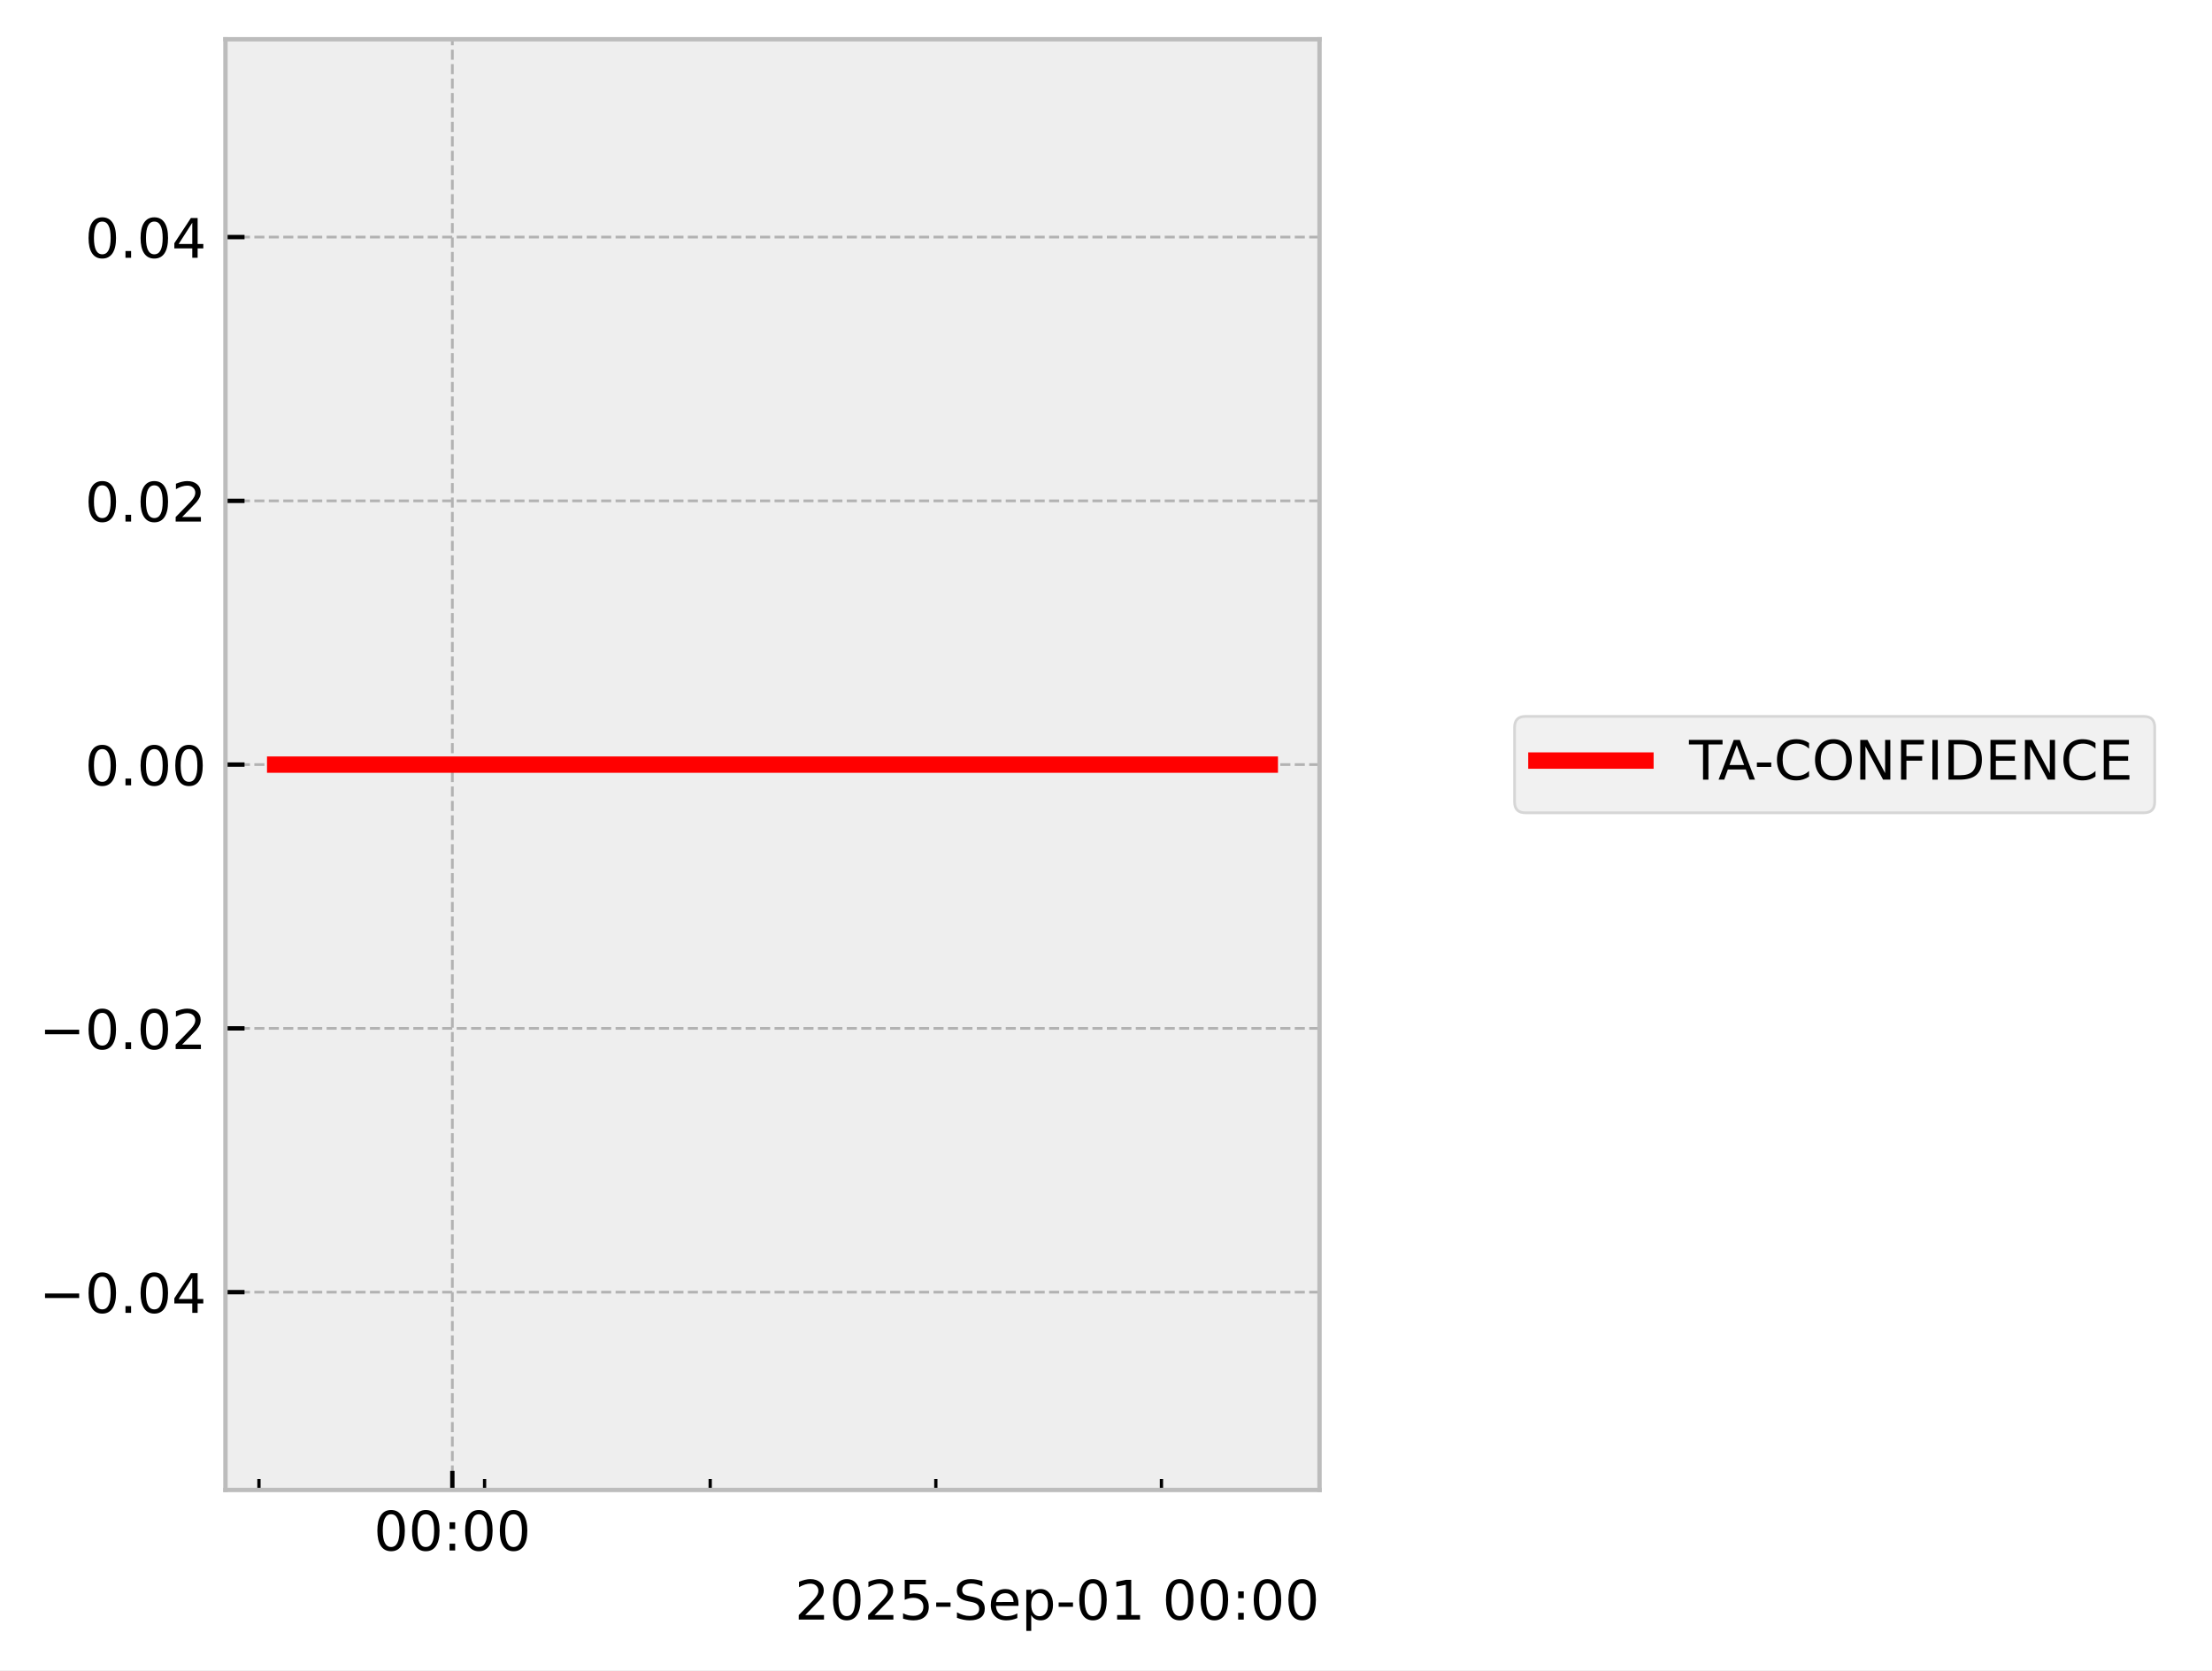
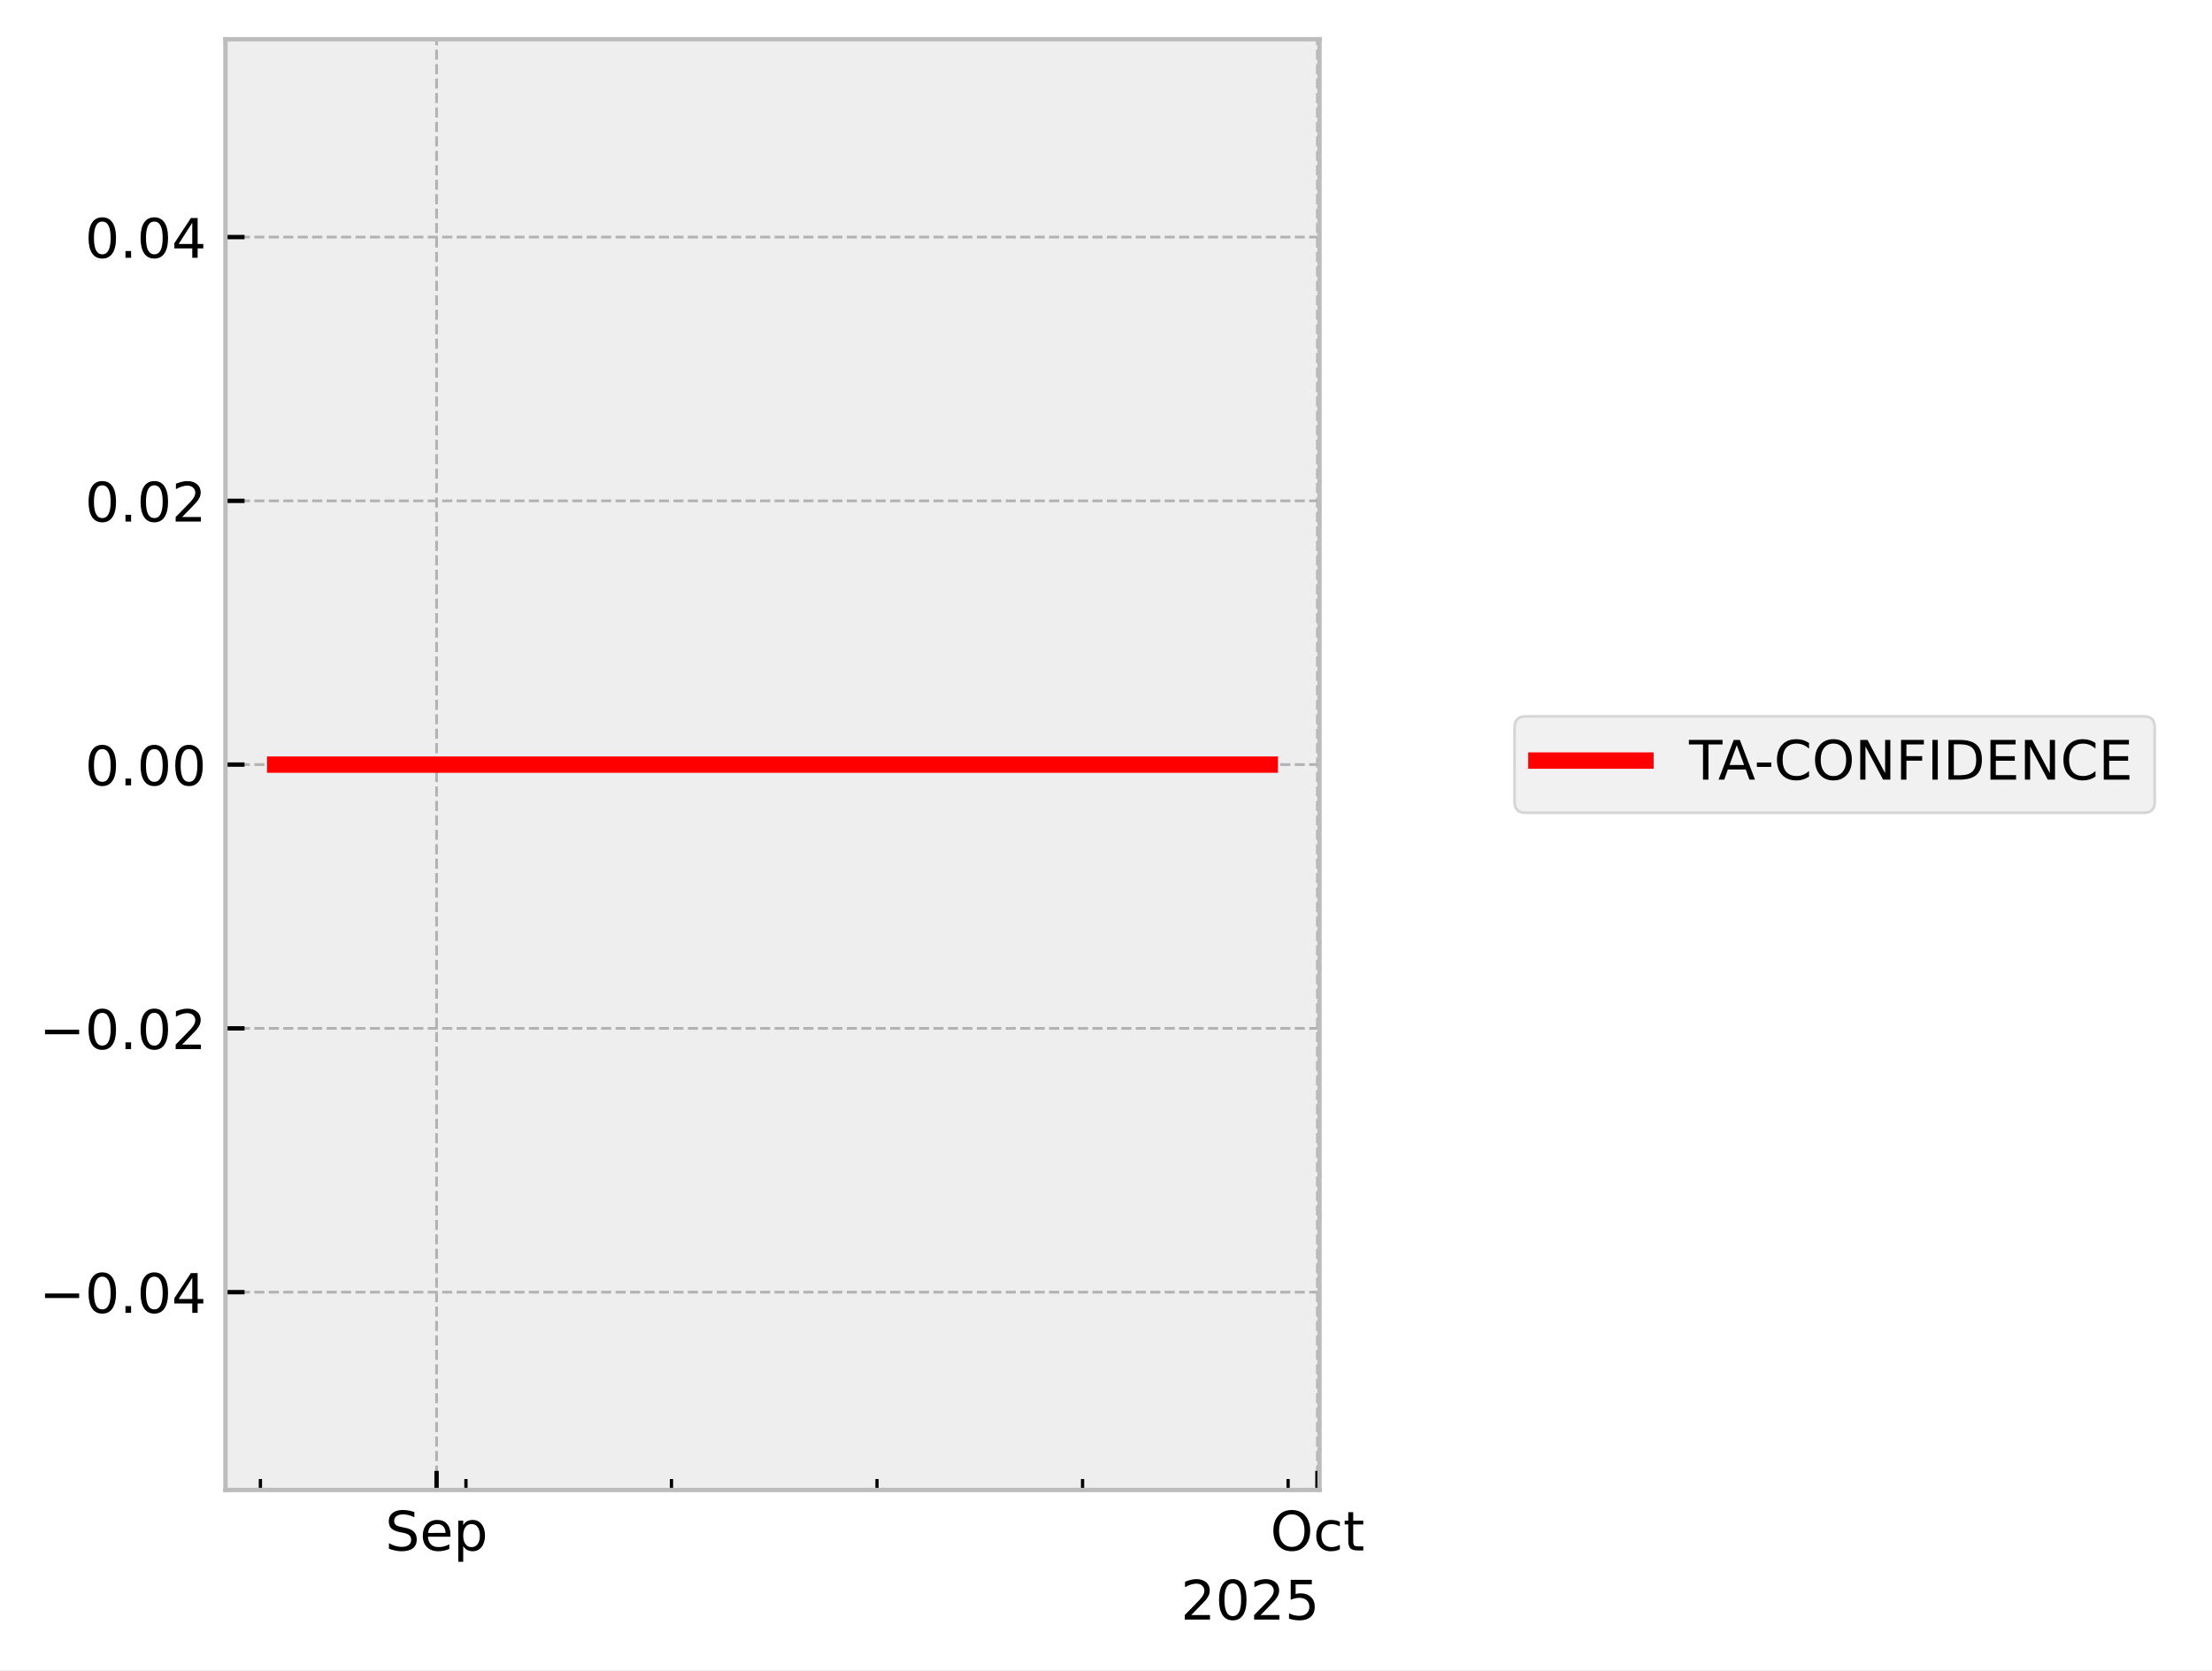
<svg xmlns="http://www.w3.org/2000/svg" xmlns:xlink="http://www.w3.org/1999/xlink" width="405.665pt" height="306.368pt" viewBox="0 0 405.665 306.368" version="1.1">
  <defs>
    <style type="text/css">*{stroke-linejoin: round; stroke-linecap: butt}</style>
  </defs>
  <g id="figure_1">
    <g id="patch_1">
      <path d="M 0 306.368  L 405.665 306.368  L 405.665 0  L 0 0  z " style="fill: #ffffff" />
    </g>
    <g id="axes_1">
      <g id="patch_2">
        <path d="M 41.345 273.312  L 241.991 273.312  L 241.991 7.2  L 41.345 7.2  z " style="fill: #eeeeee" />
      </g>
      <g id="matplotlib.axis_1">
        <g id="xtick_1">
          <g id="line2d_1">
-             <path d="M 82.957 273.312  L 82.957 7.2  " clip-path="url(#p230ce67627)" style="fill: none; stroke-dasharray: 1.85,0.8; stroke-dashoffset: 0; stroke: #b2b2b2; stroke-width: 0.5" />
+             <path d="M 80.065 273.312  L 80.065 7.2  " clip-path="url(#p00e4233cc8)" style="fill: none; stroke-dasharray: 1.85,0.8; stroke-dashoffset: 0; stroke: #b2b2b2; stroke-width: 0.5" />
          </g>
          <g id="line2d_2">
            <defs>
-               <path id="m13a6aa379c" d="M 0 0  L 0 -3.5  " style="stroke: #000000; stroke-width: 0.8" />
-             </defs>
-             <g>
-               <use xlink:href="#m13a6aa379c" x="82.957" y="273.312" style="stroke: #000000; stroke-width: 0.8" />
+               <path id="m45eb4b450c" d="M 0 0  L 0 -3.5  " style="stroke: #000000; stroke-width: 0.8" />
+             </defs>
+             <g>
+               <use xlink:href="#m45eb4b450c" x="80.065" y="273.312" style="stroke: #000000; stroke-width: 0.8" />
            </g>
          </g>
          <g id="text_1">
-             <g transform="translate(68.54776 284.4104) scale(0.1 -0.1)">
+             <g transform="translate(70.63969 284.4104) scale(0.1 -0.1)">
              <defs>
-                 <path id="DejaVuSans-30" d="M 2034 4250  Q 1547 4250 1301 3770  Q 1056 3291 1056 2328  Q 1056 1369 1301 889  Q 1547 409 2034 409  Q 2525 409 2770 889  Q 3016 1369 3016 2328  Q 3016 3291 2770 3770  Q 2525 4250 2034 4250  z M 2034 4750  Q 2819 4750 3233 4129  Q 3647 3509 3647 2328  Q 3647 1150 3233 529  Q 2819 -91 2034 -91  Q 1250 -91 836 529  Q 422 1150 422 2328  Q 422 3509 836 4129  Q 1250 4750 2034 4750  z " transform="scale(0.015625)" />
-                 <path id="DejaVuSans-3a" d="M 750 794  L 1409 794  L 1409 0  L 750 0  L 750 794  z M 750 3309  L 1409 3309  L 1409 2516  L 750 2516  L 750 3309  z " transform="scale(0.015625)" />
+                 <path id="DejaVuSans-53" d="M 3425 4513  L 3425 3897  Q 3066 4069 2747 4153  Q 2428 4238 2131 4238  Q 1616 4238 1336 4038  Q 1056 3838 1056 3469  Q 1056 3159 1242 3001  Q 1428 2844 1947 2747  L 2328 2669  Q 3034 2534 3370 2195  Q 3706 1856 3706 1288  Q 3706 609 3251 259  Q 2797 -91 1919 -91  Q 1588 -91 1214 -16  Q 841 59 441 206  L 441 856  Q 825 641 1194 531  Q 1563 422 1919 422  Q 2459 422 2753 634  Q 3047 847 3047 1241  Q 3047 1584 2836 1778  Q 2625 1972 2144 2069  L 1759 2144  Q 1053 2284 737 2584  Q 422 2884 422 3419  Q 422 4038 858 4394  Q 1294 4750 2059 4750  Q 2388 4750 2728 4690  Q 3069 4631 3425 4513  z " transform="scale(0.015625)" />
+                 <path id="DejaVuSans-65" d="M 3597 1894  L 3597 1613  L 953 1613  Q 991 1019 1311 708  Q 1631 397 2203 397  Q 2534 397 2845 478  Q 3156 559 3463 722  L 3463 178  Q 3153 47 2828 -22  Q 2503 -91 2169 -91  Q 1331 -91 842 396  Q 353 884 353 1716  Q 353 2575 817 3079  Q 1281 3584 2069 3584  Q 2775 3584 3186 3129  Q 3597 2675 3597 1894  z M 3022 2063  Q 3016 2534 2758 2815  Q 2500 3097 2075 3097  Q 1594 3097 1305 2825  Q 1016 2553 972 2059  L 3022 2063  z " transform="scale(0.015625)" />
+                 <path id="DejaVuSans-70" d="M 1159 525  L 1159 -1331  L 581 -1331  L 581 3500  L 1159 3500  L 1159 2969  Q 1341 3281 1617 3432  Q 1894 3584 2278 3584  Q 2916 3584 3314 3078  Q 3713 2572 3713 1747  Q 3713 922 3314 415  Q 2916 -91 2278 -91  Q 1894 -91 1617 61  Q 1341 213 1159 525  z M 3116 1747  Q 3116 2381 2855 2742  Q 2594 3103 2138 3103  Q 1681 3103 1420 2742  Q 1159 2381 1159 1747  Q 1159 1113 1420 752  Q 1681 391 2138 391  Q 2594 391 2855 752  Q 3116 1113 3116 1747  z " transform="scale(0.015625)" />
              </defs>
-               <use xlink:href="#DejaVuSans-30" />
-               <use xlink:href="#DejaVuSans-30" transform="translate(63.62305 0)" />
-               <use xlink:href="#DejaVuSans-3a" transform="translate(127.2461 0)" />
-               <use xlink:href="#DejaVuSans-30" transform="translate(160.9375 0)" />
-               <use xlink:href="#DejaVuSans-30" transform="translate(224.5605 0)" />
+               <use xlink:href="#DejaVuSans-53" />
+               <use xlink:href="#DejaVuSans-65" transform="translate(63.47656 0)" />
+               <use xlink:href="#DejaVuSans-70" transform="translate(125 0)" />
            </g>
          </g>
        </g>
        <g id="xtick_2">
          <g id="line2d_3">
-             <defs>
-               <path id="mc8c1e9dc4e" d="M 0 0  L 0 -2  " style="stroke: #000000; stroke-width: 0.6" />
-             </defs>
-             <g>
-               <use xlink:href="#mc8c1e9dc4e" x="47.49" y="273.312" style="stroke: #000000; stroke-width: 0.6" />
+             <path d="M 241.612 273.312  L 241.612 7.2  " clip-path="url(#p00e4233cc8)" style="fill: none; stroke-dasharray: 1.85,0.8; stroke-dashoffset: 0; stroke: #b2b2b2; stroke-width: 0.5" />
+           </g>
+           <g id="line2d_4">
+             <g>
+               <use xlink:href="#m45eb4b450c" x="241.612" y="273.312" style="stroke: #000000; stroke-width: 0.8" />
+             </g>
+           </g>
+           <g id="text_2">
+             <g transform="translate(232.9669 284.4104) scale(0.1 -0.1)">
+               <defs>
+                 <path id="DejaVuSans-4f" d="M 2522 4238  Q 1834 4238 1429 3725  Q 1025 3213 1025 2328  Q 1025 1447 1429 934  Q 1834 422 2522 422  Q 3209 422 3611 934  Q 4013 1447 4013 2328  Q 4013 3213 3611 3725  Q 3209 4238 2522 4238  z M 2522 4750  Q 3503 4750 4090 4092  Q 4678 3434 4678 2328  Q 4678 1225 4090 567  Q 3503 -91 2522 -91  Q 1538 -91 948 565  Q 359 1222 359 2328  Q 359 3434 948 4092  Q 1538 4750 2522 4750  z " transform="scale(0.015625)" />
+                 <path id="DejaVuSans-63" d="M 3122 3366  L 3122 2828  Q 2878 2963 2633 3030  Q 2388 3097 2138 3097  Q 1578 3097 1268 2742  Q 959 2388 959 1747  Q 959 1106 1268 751  Q 1578 397 2138 397  Q 2388 397 2633 464  Q 2878 531 3122 666  L 3122 134  Q 2881 22 2623 -34  Q 2366 -91 2075 -91  Q 1284 -91 818 406  Q 353 903 353 1747  Q 353 2603 823 3093  Q 1294 3584 2113 3584  Q 2378 3584 2631 3529  Q 2884 3475 3122 3366  z " transform="scale(0.015625)" />
+                 <path id="DejaVuSans-74" d="M 1172 4494  L 1172 3500  L 2356 3500  L 2356 3053  L 1172 3053  L 1172 1153  Q 1172 725 1289 603  Q 1406 481 1766 481  L 2356 481  L 2356 0  L 1766 0  Q 1100 0 847 248  Q 594 497 594 1153  L 594 3053  L 172 3053  L 172 3500  L 594 3500  L 594 4494  L 1172 4494  z " transform="scale(0.015625)" />
+               </defs>
+               <use xlink:href="#DejaVuSans-4f" />
+               <use xlink:href="#DejaVuSans-63" transform="translate(78.71094 0)" />
+               <use xlink:href="#DejaVuSans-74" transform="translate(133.6914 0)" />
            </g>
          </g>
        </g>
        <g id="xtick_3">
-           <g id="line2d_4">
-             <g>
-               <use xlink:href="#mc8c1e9dc4e" x="88.868" y="273.312" style="stroke: #000000; stroke-width: 0.6" />
+           <g id="line2d_5">
+             <defs>
+               <path id="m19cc495a29" d="M 0 0  L 0 -2  " style="stroke: #000000; stroke-width: 0.6" />
+             </defs>
+             <g>
+               <use xlink:href="#m19cc495a29" x="47.755" y="273.312" style="stroke: #000000; stroke-width: 0.6" />
            </g>
          </g>
        </g>
        <g id="xtick_4">
-           <g id="line2d_5">
-             <g>
-               <use xlink:href="#mc8c1e9dc4e" x="130.246" y="273.312" style="stroke: #000000; stroke-width: 0.6" />
+           <g id="line2d_6">
+             <g>
+               <use xlink:href="#m19cc495a29" x="85.45" y="273.312" style="stroke: #000000; stroke-width: 0.6" />
            </g>
          </g>
        </g>
        <g id="xtick_5">
-           <g id="line2d_6">
-             <g>
-               <use xlink:href="#mc8c1e9dc4e" x="171.624" y="273.312" style="stroke: #000000; stroke-width: 0.6" />
+           <g id="line2d_7">
+             <g>
+               <use xlink:href="#m19cc495a29" x="123.144" y="273.312" style="stroke: #000000; stroke-width: 0.6" />
            </g>
          </g>
        </g>
        <g id="xtick_6">
-           <g id="line2d_7">
-             <g>
-               <use xlink:href="#mc8c1e9dc4e" x="213.002" y="273.312" style="stroke: #000000; stroke-width: 0.6" />
-             </g>
-           </g>
-         </g>
-         <g id="text_2">
-           <g transform="translate(145.7537 297.0886) scale(0.1 -0.1)">
+           <g id="line2d_8">
+             <g>
+               <use xlink:href="#m19cc495a29" x="160.838" y="273.312" style="stroke: #000000; stroke-width: 0.6" />
+             </g>
+           </g>
+         </g>
+         <g id="xtick_7">
+           <g id="line2d_9">
+             <g>
+               <use xlink:href="#m19cc495a29" x="198.533" y="273.312" style="stroke: #000000; stroke-width: 0.6" />
+             </g>
+           </g>
+         </g>
+         <g id="xtick_8">
+           <g id="line2d_10">
+             <g>
+               <use xlink:href="#m19cc495a29" x="236.227" y="273.312" style="stroke: #000000; stroke-width: 0.6" />
+             </g>
+           </g>
+         </g>
+         <g id="text_3">
+           <g transform="translate(216.5412 297.0886) scale(0.1 -0.1)">
            <defs>
              <path id="DejaVuSans-32" d="M 1228 531  L 3431 531  L 3431 0  L 469 0  L 469 531  Q 828 903 1448 1529  Q 2069 2156 2228 2338  Q 2531 2678 2651 2914  Q 2772 3150 2772 3378  Q 2772 3750 2511 3984  Q 2250 4219 1831 4219  Q 1534 4219 1204 4116  Q 875 4013 500 3803  L 500 4441  Q 881 4594 1212 4672  Q 1544 4750 1819 4750  Q 2544 4750 2975 4387  Q 3406 4025 3406 3419  Q 3406 3131 3298 2873  Q 3191 2616 2906 2266  Q 2828 2175 2409 1742  Q 1991 1309 1228 531  z " transform="scale(0.015625)" />
+               <path id="DejaVuSans-30" d="M 2034 4250  Q 1547 4250 1301 3770  Q 1056 3291 1056 2328  Q 1056 1369 1301 889  Q 1547 409 2034 409  Q 2525 409 2770 889  Q 3016 1369 3016 2328  Q 3016 3291 2770 3770  Q 2525 4250 2034 4250  z M 2034 4750  Q 2819 4750 3233 4129  Q 3647 3509 3647 2328  Q 3647 1150 3233 529  Q 2819 -91 2034 -91  Q 1250 -91 836 529  Q 422 1150 422 2328  Q 422 3509 836 4129  Q 1250 4750 2034 4750  z " transform="scale(0.015625)" />
              <path id="DejaVuSans-35" d="M 691 4666  L 3169 4666  L 3169 4134  L 1269 4134  L 1269 2991  Q 1406 3038 1543 3061  Q 1681 3084 1819 3084  Q 2600 3084 3056 2656  Q 3513 2228 3513 1497  Q 3513 744 3044 326  Q 2575 -91 1722 -91  Q 1428 -91 1123 -41  Q 819 9 494 109  L 494 744  Q 775 591 1075 516  Q 1375 441 1709 441  Q 2250 441 2565 725  Q 2881 1009 2881 1497  Q 2881 1984 2565 2268  Q 2250 2553 1709 2553  Q 1456 2553 1204 2497  Q 953 2441 691 2322  L 691 4666  z " transform="scale(0.015625)" />
-               <path id="DejaVuSans-2d" d="M 313 2009  L 1997 2009  L 1997 1497  L 313 1497  L 313 2009  z " transform="scale(0.015625)" />
-               <path id="DejaVuSans-53" d="M 3425 4513  L 3425 3897  Q 3066 4069 2747 4153  Q 2428 4238 2131 4238  Q 1616 4238 1336 4038  Q 1056 3838 1056 3469  Q 1056 3159 1242 3001  Q 1428 2844 1947 2747  L 2328 2669  Q 3034 2534 3370 2195  Q 3706 1856 3706 1288  Q 3706 609 3251 259  Q 2797 -91 1919 -91  Q 1588 -91 1214 -16  Q 841 59 441 206  L 441 856  Q 825 641 1194 531  Q 1563 422 1919 422  Q 2459 422 2753 634  Q 3047 847 3047 1241  Q 3047 1584 2836 1778  Q 2625 1972 2144 2069  L 1759 2144  Q 1053 2284 737 2584  Q 422 2884 422 3419  Q 422 4038 858 4394  Q 1294 4750 2059 4750  Q 2388 4750 2728 4690  Q 3069 4631 3425 4513  z " transform="scale(0.015625)" />
-               <path id="DejaVuSans-65" d="M 3597 1894  L 3597 1613  L 953 1613  Q 991 1019 1311 708  Q 1631 397 2203 397  Q 2534 397 2845 478  Q 3156 559 3463 722  L 3463 178  Q 3153 47 2828 -22  Q 2503 -91 2169 -91  Q 1331 -91 842 396  Q 353 884 353 1716  Q 353 2575 817 3079  Q 1281 3584 2069 3584  Q 2775 3584 3186 3129  Q 3597 2675 3597 1894  z M 3022 2063  Q 3016 2534 2758 2815  Q 2500 3097 2075 3097  Q 1594 3097 1305 2825  Q 1016 2553 972 2059  L 3022 2063  z " transform="scale(0.015625)" />
-               <path id="DejaVuSans-70" d="M 1159 525  L 1159 -1331  L 581 -1331  L 581 3500  L 1159 3500  L 1159 2969  Q 1341 3281 1617 3432  Q 1894 3584 2278 3584  Q 2916 3584 3314 3078  Q 3713 2572 3713 1747  Q 3713 922 3314 415  Q 2916 -91 2278 -91  Q 1894 -91 1617 61  Q 1341 213 1159 525  z M 3116 1747  Q 3116 2381 2855 2742  Q 2594 3103 2138 3103  Q 1681 3103 1420 2742  Q 1159 2381 1159 1747  Q 1159 1113 1420 752  Q 1681 391 2138 391  Q 2594 391 2855 752  Q 3116 1113 3116 1747  z " transform="scale(0.015625)" />
-               <path id="DejaVuSans-31" d="M 794 531  L 1825 531  L 1825 4091  L 703 3866  L 703 4441  L 1819 4666  L 2450 4666  L 2450 531  L 3481 531  L 3481 0  L 794 0  L 794 531  z " transform="scale(0.015625)" />
-               <path id="DejaVuSans-20" transform="scale(0.015625)" />
            </defs>
            <use xlink:href="#DejaVuSans-32" />
            <use xlink:href="#DejaVuSans-30" transform="translate(63.62305 0)" />
            <use xlink:href="#DejaVuSans-32" transform="translate(127.2461 0)" />
            <use xlink:href="#DejaVuSans-35" transform="translate(190.8691 0)" />
-             <use xlink:href="#DejaVuSans-2d" transform="translate(254.4922 0)" />
-             <use xlink:href="#DejaVuSans-53" transform="translate(290.5762 0)" />
-             <use xlink:href="#DejaVuSans-65" transform="translate(354.0527 0)" />
-             <use xlink:href="#DejaVuSans-70" transform="translate(415.5762 0)" />
-             <use xlink:href="#DejaVuSans-2d" transform="translate(479.0527 0)" />
-             <use xlink:href="#DejaVuSans-30" transform="translate(515.1367 0)" />
-             <use xlink:href="#DejaVuSans-31" transform="translate(578.7598 0)" />
-             <use xlink:href="#DejaVuSans-20" transform="translate(642.3828 0)" />
-             <use xlink:href="#DejaVuSans-30" transform="translate(674.1699 0)" />
-             <use xlink:href="#DejaVuSans-30" transform="translate(737.793 0)" />
-             <use xlink:href="#DejaVuSans-3a" transform="translate(801.416 0)" />
-             <use xlink:href="#DejaVuSans-30" transform="translate(835.1074 0)" />
-             <use xlink:href="#DejaVuSans-30" transform="translate(898.7305 0)" />
          </g>
        </g>
      </g>
      <g id="matplotlib.axis_2">
        <g id="ytick_1">
-           <g id="line2d_8">
-             <path d="M 41.345 237.024  L 241.991 237.024  " clip-path="url(#p230ce67627)" style="fill: none; stroke-dasharray: 1.85,0.8; stroke-dashoffset: 0; stroke: #b2b2b2; stroke-width: 0.5" />
-           </g>
-           <g id="line2d_9">
-             <defs>
-               <path id="me4318d8e19" d="M 0 0  L 3.5 0  " style="stroke: #000000; stroke-width: 0.8" />
-             </defs>
-             <g>
-               <use xlink:href="#me4318d8e19" x="41.345" y="237.024" style="stroke: #000000; stroke-width: 0.8" />
-             </g>
-           </g>
-           <g id="text_3">
+           <g id="line2d_11">
+             <path d="M 41.345 237.024  L 241.991 237.024  " clip-path="url(#p00e4233cc8)" style="fill: none; stroke-dasharray: 1.85,0.8; stroke-dashoffset: 0; stroke: #b2b2b2; stroke-width: 0.5" />
+           </g>
+           <g id="line2d_12">
+             <defs>
+               <path id="m14611a30d9" d="M 0 0  L 3.5 0  " style="stroke: #000000; stroke-width: 0.8" />
+             </defs>
+             <g>
+               <use xlink:href="#m14611a30d9" x="41.345" y="237.024" style="stroke: #000000; stroke-width: 0.8" />
+             </g>
+           </g>
+           <g id="text_4">
            <g transform="translate(7.2 240.8232) scale(0.1 -0.1)">
              <defs>
                <path id="DejaVuSans-2212" d="M 678 2272  L 4684 2272  L 4684 1741  L 678 1741  L 678 2272  z " transform="scale(0.015625)" />
                <path id="DejaVuSans-2e" d="M 684 794  L 1344 794  L 1344 0  L 684 0  L 684 794  z " transform="scale(0.015625)" />
                <path id="DejaVuSans-34" d="M 2419 4116  L 825 1625  L 2419 1625  L 2419 4116  z M 2253 4666  L 3047 4666  L 3047 1625  L 3713 1625  L 3713 1100  L 3047 1100  L 3047 0  L 2419 0  L 2419 1100  L 313 1100  L 313 1709  L 2253 4666  z " transform="scale(0.015625)" />
              </defs>
              <use xlink:href="#DejaVuSans-2212" />
              <use xlink:href="#DejaVuSans-30" transform="translate(83.78906 0)" />
              <use xlink:href="#DejaVuSans-2e" transform="translate(147.4121 0)" />
              <use xlink:href="#DejaVuSans-30" transform="translate(179.1992 0)" />
              <use xlink:href="#DejaVuSans-34" transform="translate(242.8223 0)" />
            </g>
          </g>
        </g>
        <g id="ytick_2">
-           <g id="line2d_10">
-             <path d="M 41.345 188.64  L 241.991 188.64  " clip-path="url(#p230ce67627)" style="fill: none; stroke-dasharray: 1.85,0.8; stroke-dashoffset: 0; stroke: #b2b2b2; stroke-width: 0.5" />
-           </g>
-           <g id="line2d_11">
-             <g>
-               <use xlink:href="#me4318d8e19" x="41.345" y="188.64" style="stroke: #000000; stroke-width: 0.8" />
-             </g>
-           </g>
-           <g id="text_4">
+           <g id="line2d_13">
+             <path d="M 41.345 188.64  L 241.991 188.64  " clip-path="url(#p00e4233cc8)" style="fill: none; stroke-dasharray: 1.85,0.8; stroke-dashoffset: 0; stroke: #b2b2b2; stroke-width: 0.5" />
+           </g>
+           <g id="line2d_14">
+             <g>
+               <use xlink:href="#m14611a30d9" x="41.345" y="188.64" style="stroke: #000000; stroke-width: 0.8" />
+             </g>
+           </g>
+           <g id="text_5">
            <g transform="translate(7.2 192.4392) scale(0.1 -0.1)">
              <use xlink:href="#DejaVuSans-2212" />
              <use xlink:href="#DejaVuSans-30" transform="translate(83.78906 0)" />
              <use xlink:href="#DejaVuSans-2e" transform="translate(147.4121 0)" />
              <use xlink:href="#DejaVuSans-30" transform="translate(179.1992 0)" />
              <use xlink:href="#DejaVuSans-32" transform="translate(242.8223 0)" />
            </g>
          </g>
        </g>
        <g id="ytick_3">
-           <g id="line2d_12">
-             <path d="M 41.345 140.256  L 241.991 140.256  " clip-path="url(#p230ce67627)" style="fill: none; stroke-dasharray: 1.85,0.8; stroke-dashoffset: 0; stroke: #b2b2b2; stroke-width: 0.5" />
-           </g>
-           <g id="line2d_13">
-             <g>
-               <use xlink:href="#me4318d8e19" x="41.345" y="140.256" style="stroke: #000000; stroke-width: 0.8" />
-             </g>
-           </g>
-           <g id="text_5">
+           <g id="line2d_15">
+             <path d="M 41.345 140.256  L 241.991 140.256  " clip-path="url(#p00e4233cc8)" style="fill: none; stroke-dasharray: 1.85,0.8; stroke-dashoffset: 0; stroke: #b2b2b2; stroke-width: 0.5" />
+           </g>
+           <g id="line2d_16">
+             <g>
+               <use xlink:href="#m14611a30d9" x="41.345" y="140.256" style="stroke: #000000; stroke-width: 0.8" />
+             </g>
+           </g>
+           <g id="text_6">
            <g transform="translate(15.57969 144.0552) scale(0.1 -0.1)">
              <use xlink:href="#DejaVuSans-30" />
              <use xlink:href="#DejaVuSans-2e" transform="translate(63.62305 0)" />
              <use xlink:href="#DejaVuSans-30" transform="translate(95.41016 0)" />
              <use xlink:href="#DejaVuSans-30" transform="translate(159.0332 0)" />
            </g>
          </g>
        </g>
        <g id="ytick_4">
-           <g id="line2d_14">
-             <path d="M 41.345 91.872  L 241.991 91.872  " clip-path="url(#p230ce67627)" style="fill: none; stroke-dasharray: 1.85,0.8; stroke-dashoffset: 0; stroke: #b2b2b2; stroke-width: 0.5" />
-           </g>
-           <g id="line2d_15">
-             <g>
-               <use xlink:href="#me4318d8e19" x="41.345" y="91.872" style="stroke: #000000; stroke-width: 0.8" />
-             </g>
-           </g>
-           <g id="text_6">
+           <g id="line2d_17">
+             <path d="M 41.345 91.872  L 241.991 91.872  " clip-path="url(#p00e4233cc8)" style="fill: none; stroke-dasharray: 1.85,0.8; stroke-dashoffset: 0; stroke: #b2b2b2; stroke-width: 0.5" />
+           </g>
+           <g id="line2d_18">
+             <g>
+               <use xlink:href="#m14611a30d9" x="41.345" y="91.872" style="stroke: #000000; stroke-width: 0.8" />
+             </g>
+           </g>
+           <g id="text_7">
            <g transform="translate(15.57969 95.67122) scale(0.1 -0.1)">
              <use xlink:href="#DejaVuSans-30" />
              <use xlink:href="#DejaVuSans-2e" transform="translate(63.62305 0)" />
              <use xlink:href="#DejaVuSans-30" transform="translate(95.41016 0)" />
              <use xlink:href="#DejaVuSans-32" transform="translate(159.0332 0)" />
            </g>
          </g>
        </g>
        <g id="ytick_5">
-           <g id="line2d_16">
-             <path d="M 41.345 43.488  L 241.991 43.488  " clip-path="url(#p230ce67627)" style="fill: none; stroke-dasharray: 1.85,0.8; stroke-dashoffset: 0; stroke: #b2b2b2; stroke-width: 0.5" />
-           </g>
-           <g id="line2d_17">
-             <g>
-               <use xlink:href="#me4318d8e19" x="41.345" y="43.488" style="stroke: #000000; stroke-width: 0.8" />
-             </g>
-           </g>
-           <g id="text_7">
+           <g id="line2d_19">
+             <path d="M 41.345 43.488  L 241.991 43.488  " clip-path="url(#p00e4233cc8)" style="fill: none; stroke-dasharray: 1.85,0.8; stroke-dashoffset: 0; stroke: #b2b2b2; stroke-width: 0.5" />
+           </g>
+           <g id="line2d_20">
+             <g>
+               <use xlink:href="#m14611a30d9" x="41.345" y="43.488" style="stroke: #000000; stroke-width: 0.8" />
+             </g>
+           </g>
+           <g id="text_8">
            <g transform="translate(15.57969 47.28722) scale(0.1 -0.1)">
              <use xlink:href="#DejaVuSans-30" />
              <use xlink:href="#DejaVuSans-2e" transform="translate(63.62305 0)" />
              <use xlink:href="#DejaVuSans-30" transform="translate(95.41016 0)" />
              <use xlink:href="#DejaVuSans-34" transform="translate(159.0332 0)" />
            </g>
          </g>
        </g>
      </g>
-       <g id="line2d_18">
-         <path d="M 50.466 140.256  L 51.344 140.256  L 55.984 140.256  L 56.699 140.256  L 56.935 140.256  L 57.444 140.256  L 63.623 140.256  L 69.111 140.256  L 232.871 140.256  " clip-path="url(#p230ce67627)" style="fill: none; stroke: #ff0000; stroke-width: 3; stroke-linecap: square" />
+       <g id="line2d_21">
+         <path d="M 50.466 140.256  L 51.266 140.256  L 55.493 140.256  L 56.144 140.256  L 56.359 140.256  L 56.823 140.256  L 62.451 140.256  L 67.451 140.256  L 232.871 140.256  " clip-path="url(#p00e4233cc8)" style="fill: none; stroke: #ff0000; stroke-width: 3; stroke-linecap: square" />
      </g>
      <g id="patch_3">
        <path d="M 41.345 273.312  L 41.345 7.2  " style="fill: none; stroke: #bcbcbc; stroke-width: 0.8; stroke-linejoin: miter; stroke-linecap: square" />
      </g>
      <g id="patch_4">
        <path d="M 241.991 273.312  L 241.991 7.2  " style="fill: none; stroke: #bcbcbc; stroke-width: 0.8; stroke-linejoin: miter; stroke-linecap: square" />
      </g>
      <g id="patch_5">
        <path d="M 41.345 273.312  L 241.991 273.312  " style="fill: none; stroke: #bcbcbc; stroke-width: 0.8; stroke-linejoin: miter; stroke-linecap: square" />
      </g>
      <g id="patch_6">
        <path d="M 41.345 7.2  L 241.991 7.2  " style="fill: none; stroke: #bcbcbc; stroke-width: 0.8; stroke-linejoin: miter; stroke-linecap: square" />
      </g>
    </g>
    <g id="axes_2">
      <g id="legend_1">
        <g id="patch_7">
          <path d="M 279.763 149.095  L 393.159 149.095  Q 395.159 149.095 395.159 147.095  L 395.159 133.417  Q 395.159 131.417 393.159 131.417  L 279.763 131.417  Q 277.763 131.417 277.763 133.417  L 277.763 147.095  Q 277.763 149.095 279.763 149.095  z " style="fill: #eeeeee; opacity: 0.8; stroke: #cccccc; stroke-width: 0.5; stroke-linejoin: miter" />
        </g>
-         <g id="line2d_19">
+         <g id="line2d_22">
          <path d="M 281.763 139.515  L 291.763 139.515  L 301.763 139.515  " style="fill: none; stroke: #ff0000; stroke-width: 3; stroke-linecap: square" />
        </g>
-         <g id="text_8">
+         <g id="text_9">
          <g transform="translate(309.7634 143.0154) scale(0.1 -0.1)">
            <defs>
              <path id="DejaVuSans-54" d="M -19 4666  L 3928 4666  L 3928 4134  L 2272 4134  L 2272 0  L 1638 0  L 1638 4134  L -19 4134  L -19 4666  z " transform="scale(0.015625)" />
              <path id="DejaVuSans-41" d="M 2188 4044  L 1331 1722  L 3047 1722  L 2188 4044  z M 1831 4666  L 2547 4666  L 4325 0  L 3669 0  L 3244 1197  L 1141 1197  L 716 0  L 50 0  L 1831 4666  z " transform="scale(0.015625)" />
+               <path id="DejaVuSans-2d" d="M 313 2009  L 1997 2009  L 1997 1497  L 313 1497  L 313 2009  z " transform="scale(0.015625)" />
              <path id="DejaVuSans-43" d="M 4122 4306  L 4122 3641  Q 3803 3938 3442 4084  Q 3081 4231 2675 4231  Q 1875 4231 1450 3742  Q 1025 3253 1025 2328  Q 1025 1406 1450 917  Q 1875 428 2675 428  Q 3081 428 3442 575  Q 3803 722 4122 1019  L 4122 359  Q 3791 134 3420 21  Q 3050 -91 2638 -91  Q 1578 -91 968 557  Q 359 1206 359 2328  Q 359 3453 968 4101  Q 1578 4750 2638 4750  Q 3056 4750 3426 4639  Q 3797 4528 4122 4306  z " transform="scale(0.015625)" />
-               <path id="DejaVuSans-4f" d="M 2522 4238  Q 1834 4238 1429 3725  Q 1025 3213 1025 2328  Q 1025 1447 1429 934  Q 1834 422 2522 422  Q 3209 422 3611 934  Q 4013 1447 4013 2328  Q 4013 3213 3611 3725  Q 3209 4238 2522 4238  z M 2522 4750  Q 3503 4750 4090 4092  Q 4678 3434 4678 2328  Q 4678 1225 4090 567  Q 3503 -91 2522 -91  Q 1538 -91 948 565  Q 359 1222 359 2328  Q 359 3434 948 4092  Q 1538 4750 2522 4750  z " transform="scale(0.015625)" />
              <path id="DejaVuSans-4e" d="M 628 4666  L 1478 4666  L 3547 763  L 3547 4666  L 4159 4666  L 4159 0  L 3309 0  L 1241 3903  L 1241 0  L 628 0  L 628 4666  z " transform="scale(0.015625)" />
              <path id="DejaVuSans-46" d="M 628 4666  L 3309 4666  L 3309 4134  L 1259 4134  L 1259 2759  L 3109 2759  L 3109 2228  L 1259 2228  L 1259 0  L 628 0  L 628 4666  z " transform="scale(0.015625)" />
              <path id="DejaVuSans-49" d="M 628 4666  L 1259 4666  L 1259 0  L 628 0  L 628 4666  z " transform="scale(0.015625)" />
              <path id="DejaVuSans-44" d="M 1259 4147  L 1259 519  L 2022 519  Q 2988 519 3436 956  Q 3884 1394 3884 2338  Q 3884 3275 3436 3711  Q 2988 4147 2022 4147  L 1259 4147  z M 628 4666  L 1925 4666  Q 3281 4666 3915 4102  Q 4550 3538 4550 2338  Q 4550 1131 3912 565  Q 3275 0 1925 0  L 628 0  L 628 4666  z " transform="scale(0.015625)" />
              <path id="DejaVuSans-45" d="M 628 4666  L 3578 4666  L 3578 4134  L 1259 4134  L 1259 2753  L 3481 2753  L 3481 2222  L 1259 2222  L 1259 531  L 3634 531  L 3634 0  L 628 0  L 628 4666  z " transform="scale(0.015625)" />
            </defs>
            <use xlink:href="#DejaVuSans-54" />
            <use xlink:href="#DejaVuSans-41" transform="translate(53.33398 0)" />
            <use xlink:href="#DejaVuSans-2d" transform="translate(119.4922 0)" />
            <use xlink:href="#DejaVuSans-43" transform="translate(155.5762 0)" />
            <use xlink:href="#DejaVuSans-4f" transform="translate(225.4004 0)" />
            <use xlink:href="#DejaVuSans-4e" transform="translate(304.1113 0)" />
            <use xlink:href="#DejaVuSans-46" transform="translate(378.916 0)" />
            <use xlink:href="#DejaVuSans-49" transform="translate(436.4355 0)" />
            <use xlink:href="#DejaVuSans-44" transform="translate(465.9277 0)" />
            <use xlink:href="#DejaVuSans-45" transform="translate(542.9297 0)" />
            <use xlink:href="#DejaVuSans-4e" transform="translate(606.1133 0)" />
            <use xlink:href="#DejaVuSans-43" transform="translate(680.918 0)" />
            <use xlink:href="#DejaVuSans-45" transform="translate(750.7422 0)" />
          </g>
        </g>
      </g>
    </g>
  </g>
  <defs>
-     <clipPath id="p230ce67627">
+     <clipPath id="p00e4233cc8">
      <rect x="41.345" y="7.2" width="200.646" height="266.112" />
    </clipPath>
  </defs>
</svg>
